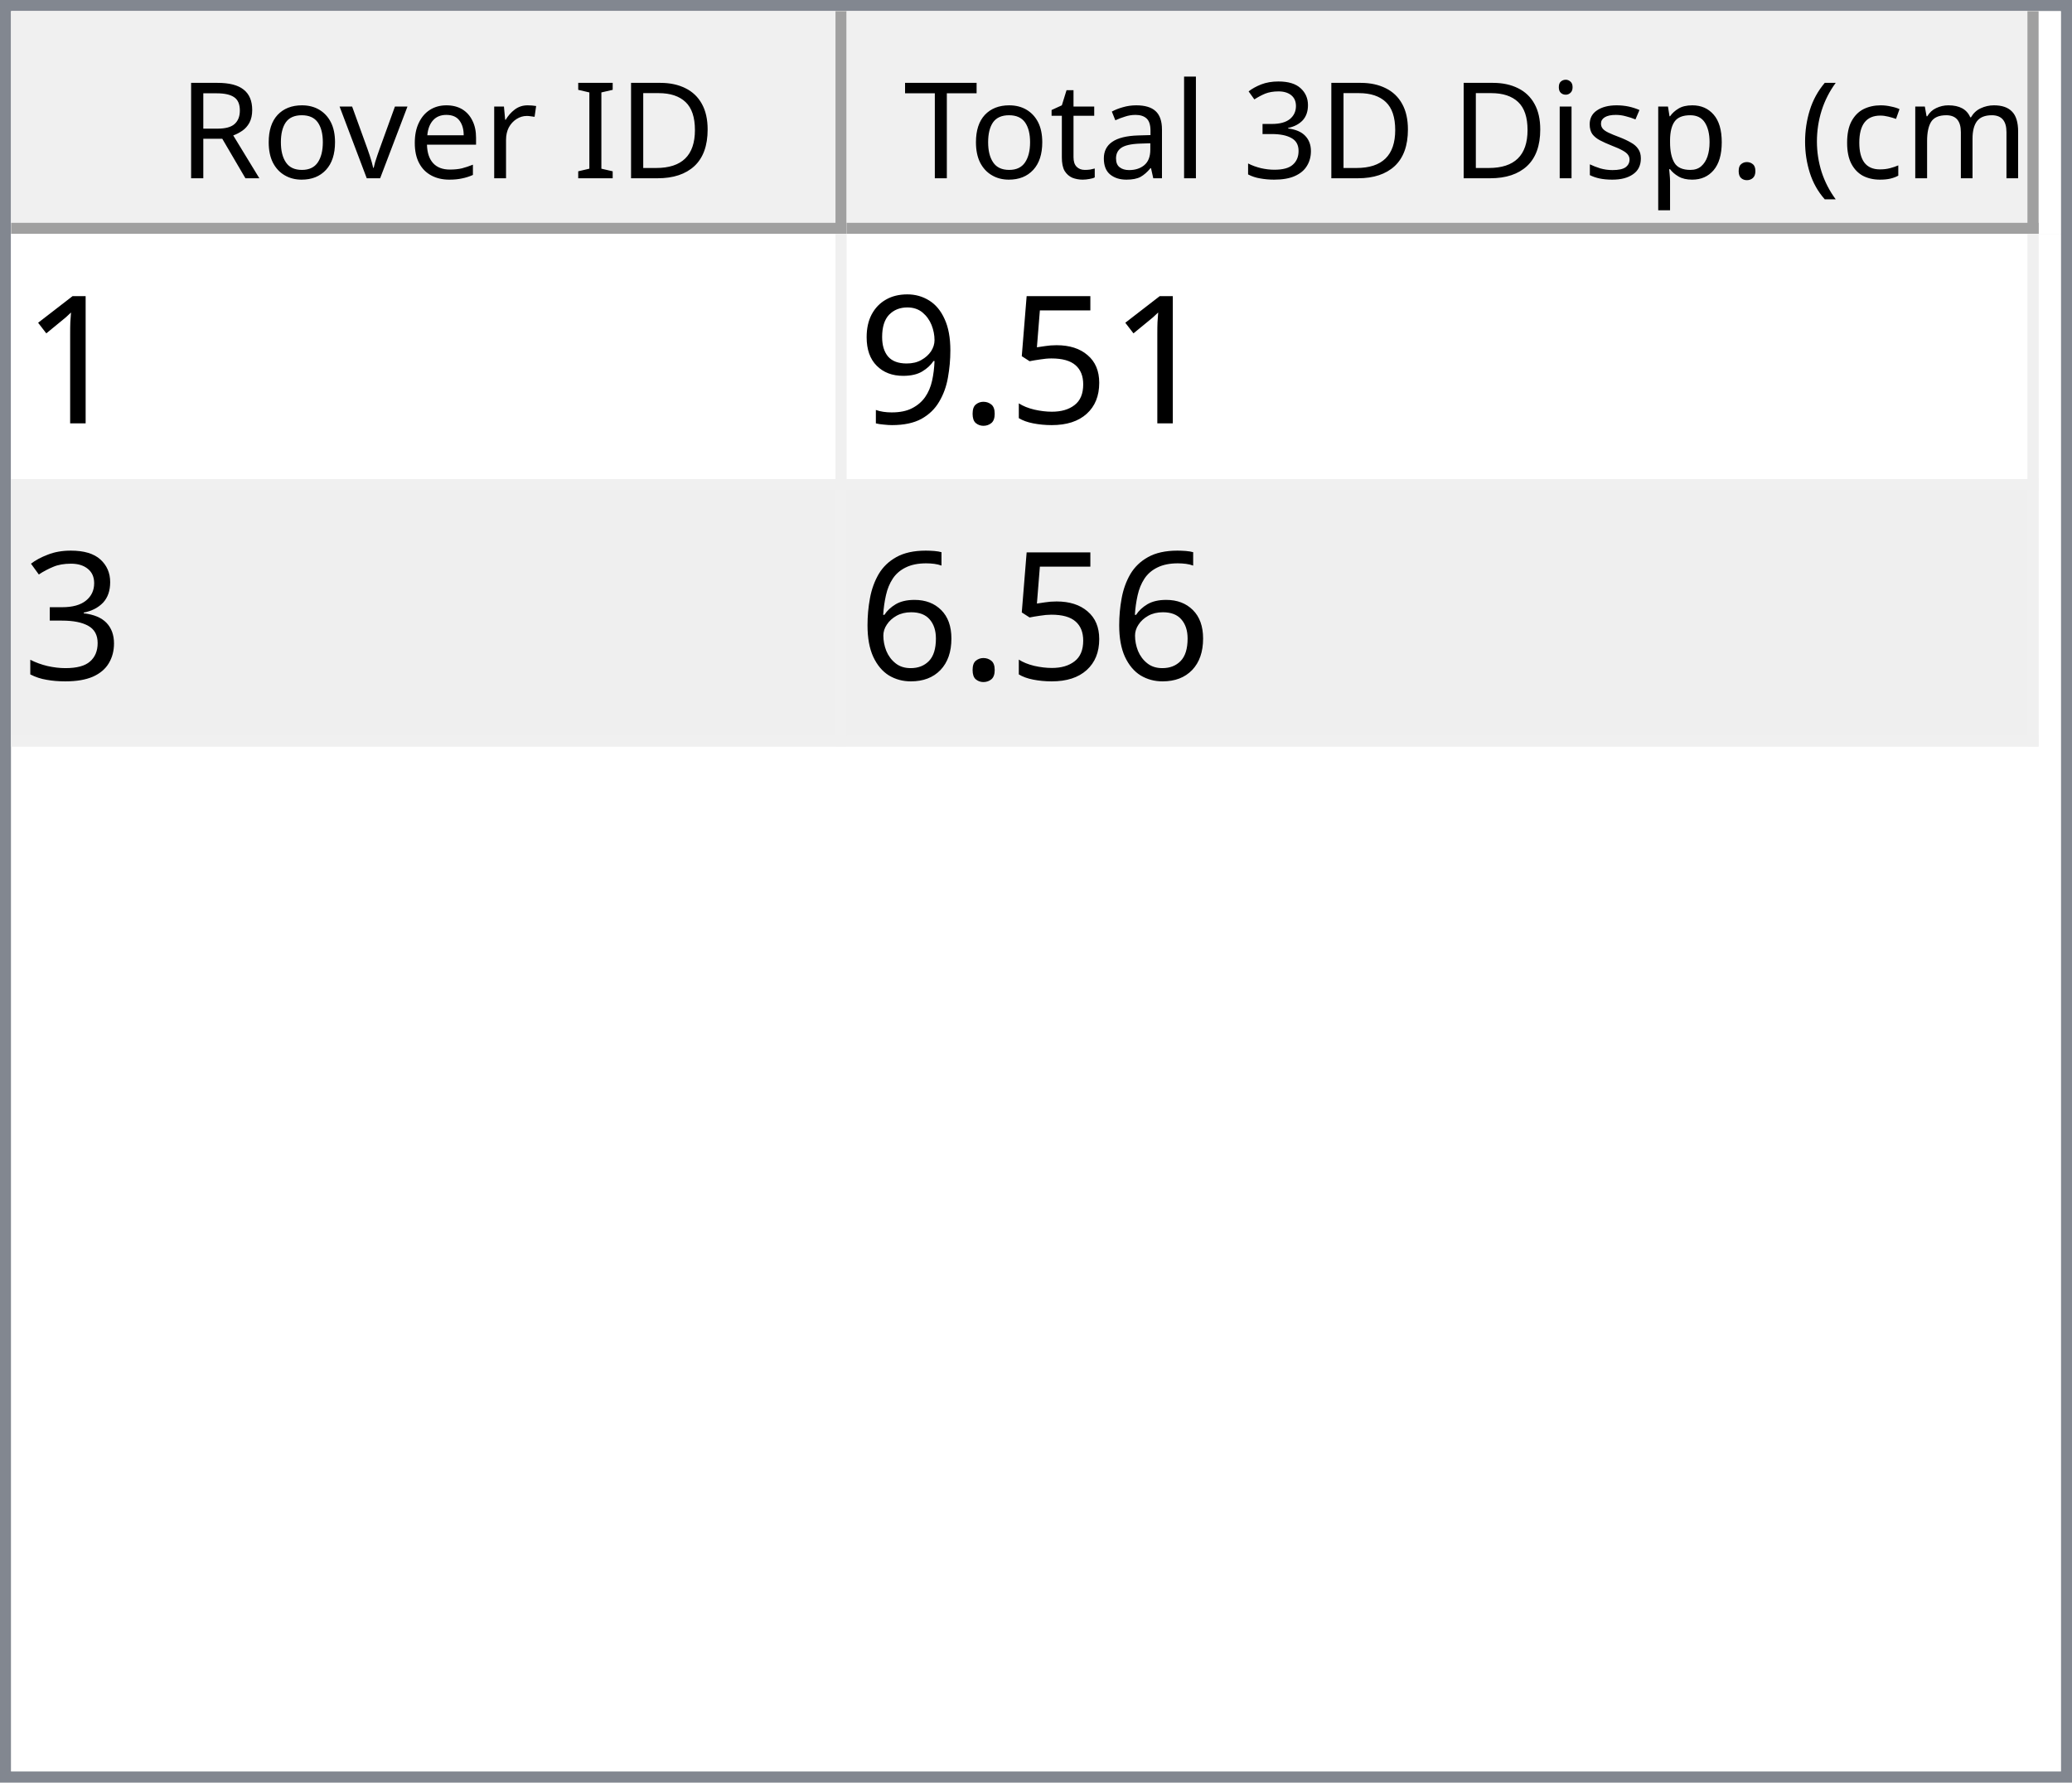
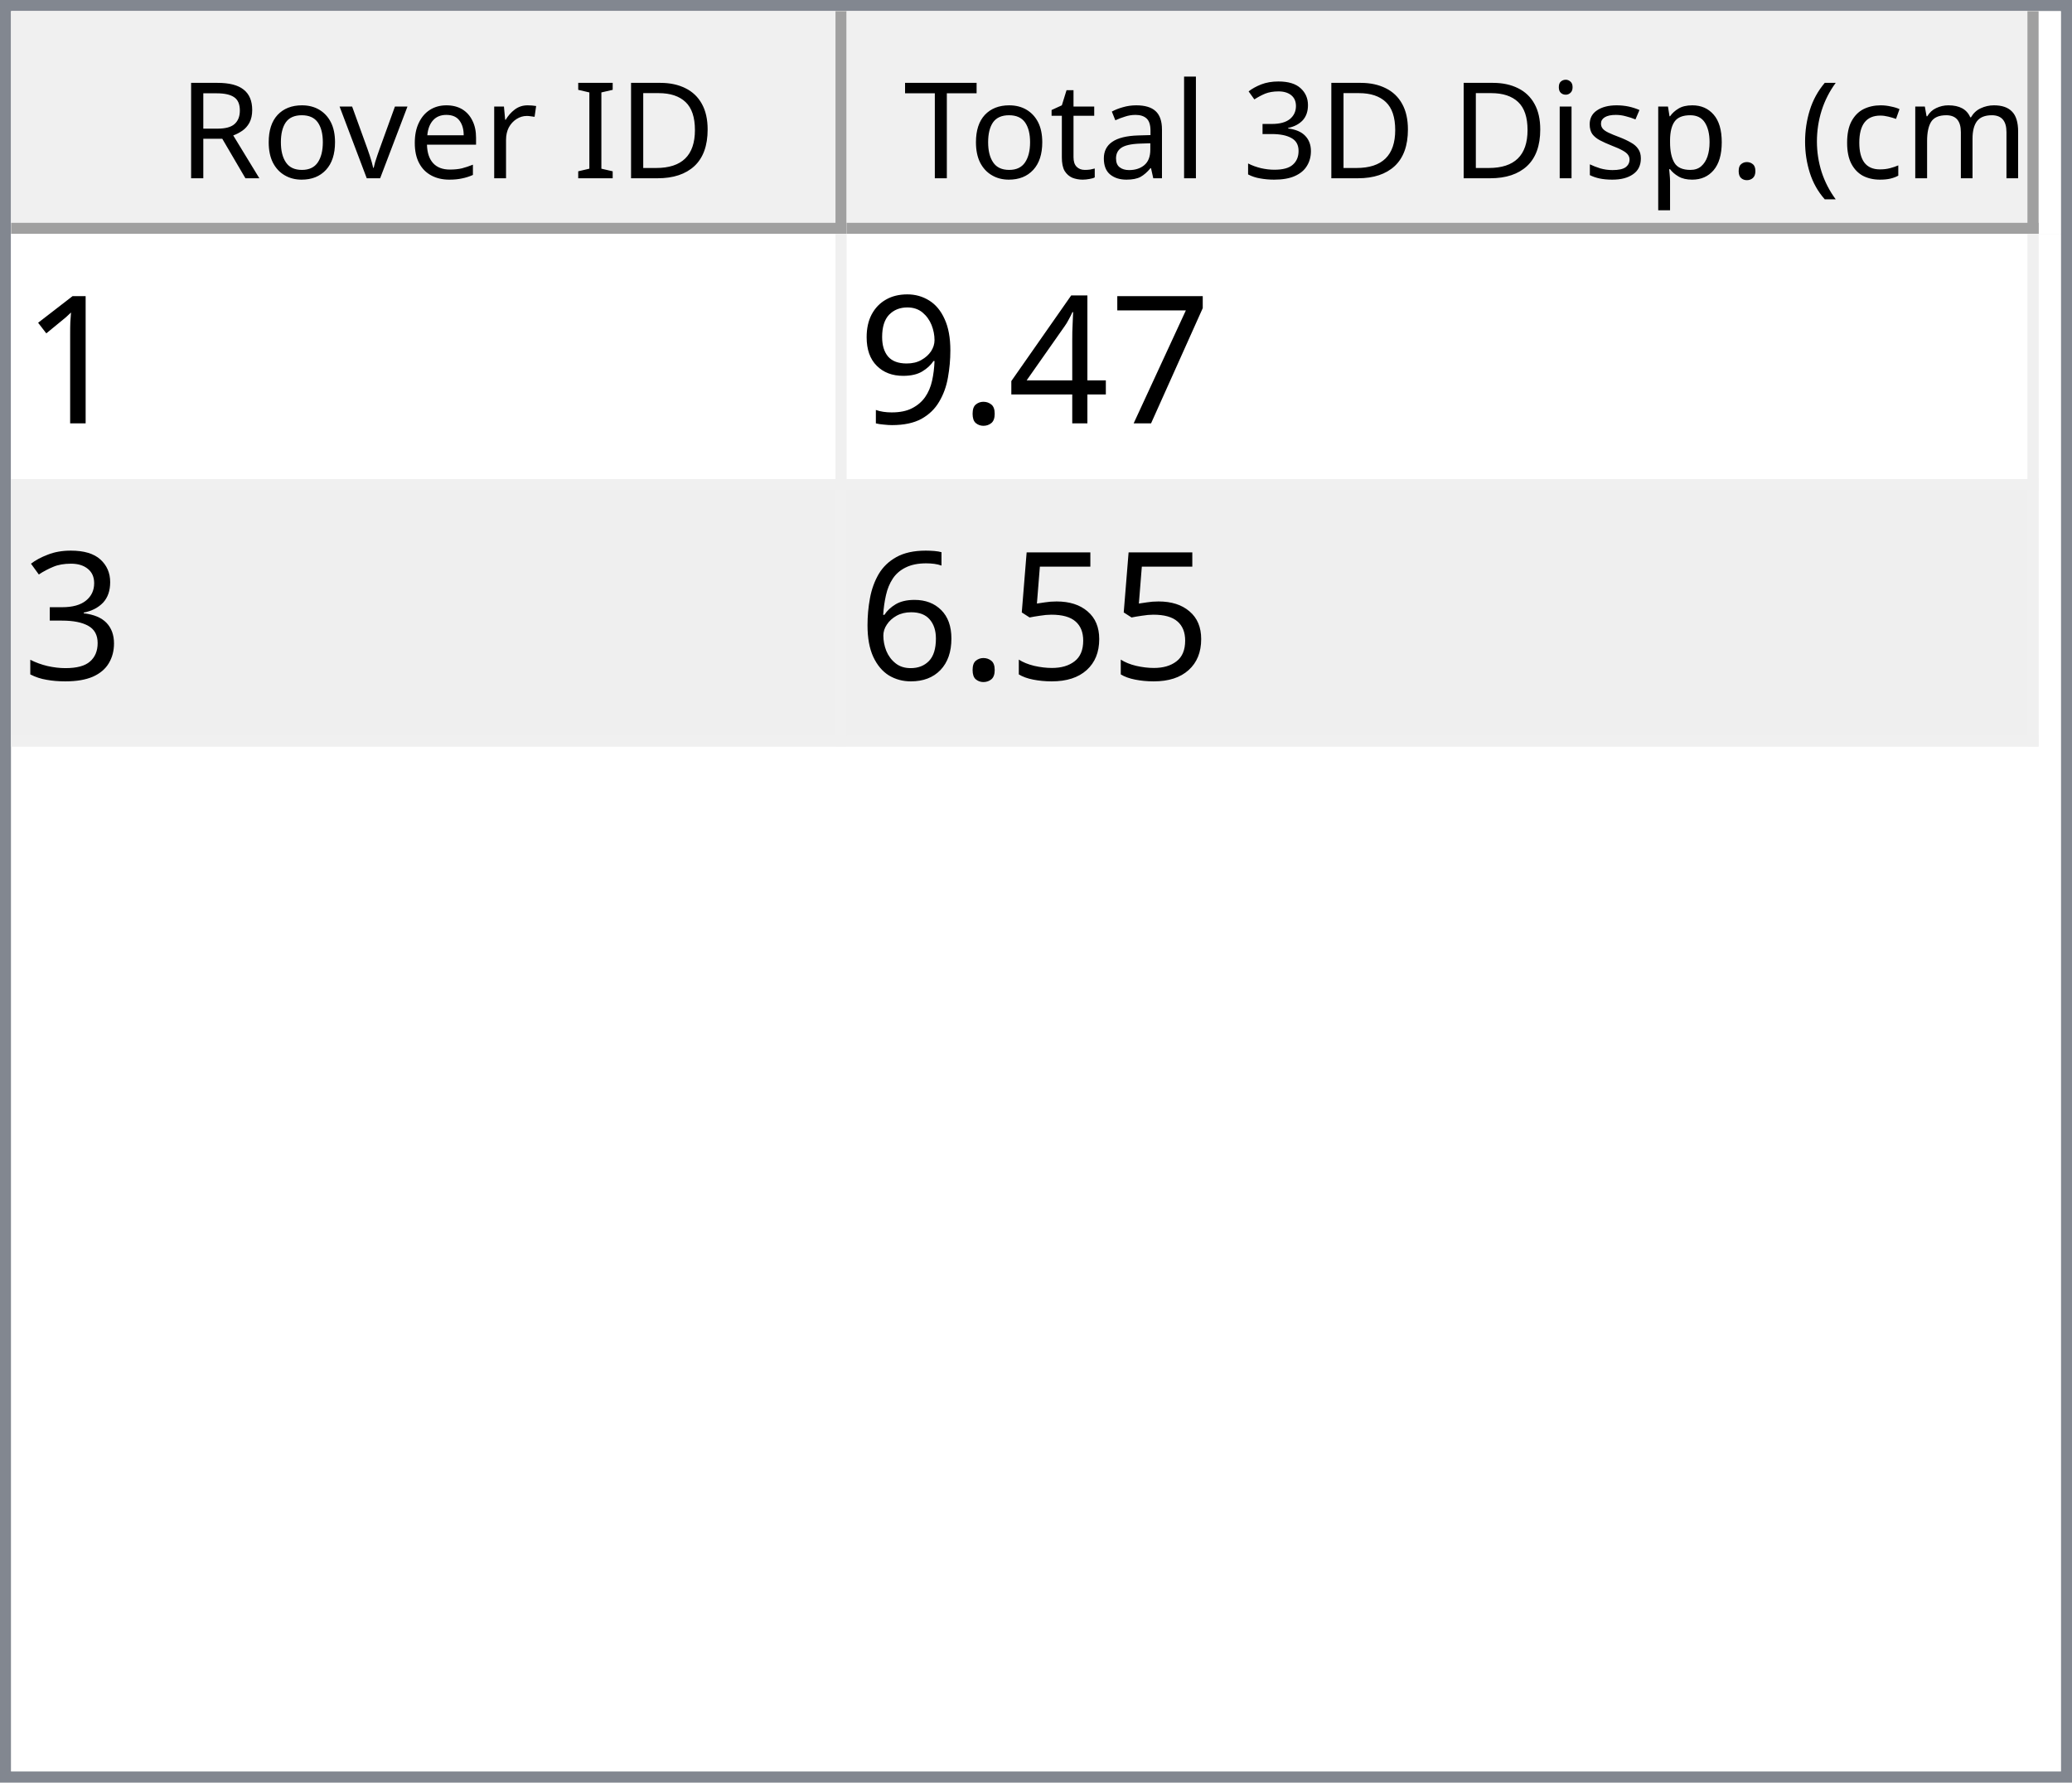
<svg xmlns="http://www.w3.org/2000/svg" style="fill-opacity:1; color-rendering:auto; color-interpolation:auto; text-rendering:auto; stroke:black; stroke-linecap:square; stroke-miterlimit:10; shape-rendering:auto; stroke-opacity:1; fill:black; stroke-dasharray:none; font-weight:normal; stroke-width:1; font-family:'Dialog'; font-style:normal; stroke-linejoin:miter; font-size:12px; stroke-dashoffset:0; image-rendering:auto;" width="186" height="160">
  <defs id="genericDefs" />
  <g>
    <defs id="defs1">
      <clipPath clipPathUnits="userSpaceOnUse" id="clipPath1">
        <path d="M0 0 L186 0 L186 160 L0 160 L0 0 Z" />
      </clipPath>
      <clipPath clipPathUnits="userSpaceOnUse" id="clipPath2">
        <path d="M0 0 L0 160 L186 160 L186 0 Z" />
      </clipPath>
      <clipPath clipPathUnits="userSpaceOnUse" id="clipPath3">
        <path d="M0 0 L0 20 L184 20 L184 0 Z" />
      </clipPath>
      <clipPath clipPathUnits="userSpaceOnUse" id="clipPath4">
        <path d="M0 0 L0 20 L75 20 L75 0 Z" />
      </clipPath>
      <clipPath clipPathUnits="userSpaceOnUse" id="clipPath5">
        <path d="M1 1 L1 19 L74 19 L74 1 Z" />
      </clipPath>
      <clipPath clipPathUnits="userSpaceOnUse" id="clipPath6">
        <path d="M0 0 L0 18 L73 18 L73 0 Z" />
      </clipPath>
      <clipPath clipPathUnits="userSpaceOnUse" id="clipPath7">
        <path d="M-0.5 -0.5 L-0.5 19.5 L74.5 19.5 L74.5 -0.5 Z" />
      </clipPath>
      <clipPath clipPathUnits="userSpaceOnUse" id="clipPath8">
        <path d="M0 0 L0 20 L107 20 L107 0 Z" />
      </clipPath>
      <clipPath clipPathUnits="userSpaceOnUse" id="clipPath9">
        <path d="M1 1 L1 19 L106 19 L106 1 Z" />
      </clipPath>
      <clipPath clipPathUnits="userSpaceOnUse" id="clipPath10">
        <path d="M0 0 L0 18 L105 18 L105 0 Z" />
      </clipPath>
      <clipPath clipPathUnits="userSpaceOnUse" id="clipPath11">
        <path d="M-0.5 -0.5 L-0.5 19.5 L106.5 19.5 L106.5 -0.5 Z" />
      </clipPath>
      <clipPath clipPathUnits="userSpaceOnUse" id="clipPath12">
        <path d="M0 0 L0 138 L184 138 L184 0 Z" />
      </clipPath>
      <clipPath clipPathUnits="userSpaceOnUse" id="clipPath13">
        <path d="M0 0 L0 46 L182 46 L182 0 Z" />
      </clipPath>
      <clipPath clipPathUnits="userSpaceOnUse" id="clipPath14">
        <path d="M-0.5 -0.5 L-0.5 45.5 L181.5 45.5 L181.5 -0.5 Z" />
      </clipPath>
      <clipPath clipPathUnits="userSpaceOnUse" id="clipPath15">
        <path d="M0 0 L0 22 L74 22 L74 0 Z" />
      </clipPath>
      <clipPath clipPathUnits="userSpaceOnUse" id="clipPath16">
        <path d="M0 0 L0 22 L106 22 L106 0 Z" />
      </clipPath>
      <font horiz-adv-x="64.551" id="font1">
        <font-face ascent="107.91" descent="25.098" units-per-em="100" style="font-style:normal; font-family:Segoe UI; font-weight:normal;" />
        <missing-glyph horiz-adv-x="64.551" d="M8.109 0 L8.109 68.266 L56.453 68.266 L56.453 0 L8.109 0 ZM15.328 7.234 L49.219 7.234 L49.219 61.031 L15.328 61.031 L15.328 7.234 Z" />
        <glyph unicode="D" horiz-adv-x="70.117" d="M9.188 0 L9.188 70.016 L28.516 70.016 Q65.531 70.016 65.531 35.891 Q65.531 19.672 55.25 9.836 Q44.969 0 27.734 0 L9.188 0 ZM17.391 62.594 L17.391 7.422 L27.828 7.422 Q41.609 7.422 49.273 14.797 Q56.938 22.172 56.938 35.688 Q56.938 62.594 28.328 62.594 L17.391 62.594 Z" />
        <glyph unicode="I" horiz-adv-x="26.611" d="M17.391 0 L9.188 0 L9.188 70.016 L17.391 70.016 L17.391 0 Z" />
        <glyph unicode=" " horiz-adv-x="27.393" d="" />
        <glyph unicode="r" horiz-adv-x="34.766" d="M34.188 41.891 Q32.078 43.5 28.125 43.5 Q23 43.5 19.555 38.672 Q16.109 33.844 16.109 25.484 L16.109 0 L8.109 0 L8.109 50 L16.109 50 L16.109 39.703 L16.312 39.703 Q18.016 44.969 21.531 47.922 Q25.047 50.875 29.391 50.875 Q32.516 50.875 34.188 50.203 L34.188 41.891 Z" />
        <glyph unicode="e" horiz-adv-x="52.295" d="M48.297 23 L12.984 23 Q13.188 14.656 17.484 10.109 Q21.781 5.562 29.297 5.562 Q37.75 5.562 44.828 11.141 L44.828 3.609 Q38.234 -1.172 27.391 -1.172 Q16.797 -1.172 10.742 5.641 Q4.688 12.453 4.688 24.812 Q4.688 36.469 11.305 43.82 Q17.922 51.172 27.734 51.172 Q37.547 51.172 42.922 44.828 Q48.297 38.484 48.297 27.203 L48.297 23 ZM40.094 29.781 Q40.047 36.719 36.75 40.578 Q33.453 44.438 27.594 44.438 Q21.922 44.438 17.969 40.383 Q14.016 36.328 13.094 29.781 L40.094 29.781 Z" />
        <glyph unicode="v" horiz-adv-x="47.9" d="M47.406 50 L27.484 0 L19.625 0 L0.688 50 L9.469 50 L22.172 13.672 Q23.578 9.672 23.922 6.688 L24.125 6.688 Q24.609 10.453 25.688 13.484 L38.969 50 L47.406 50 Z" />
        <glyph unicode="o" horiz-adv-x="58.594" d="M29 -1.172 Q17.922 -1.172 11.305 5.836 Q4.688 12.844 4.688 24.422 Q4.688 37.016 11.57 44.094 Q18.453 51.172 30.172 51.172 Q41.359 51.172 47.633 44.289 Q53.906 37.406 53.906 25.203 Q53.906 13.234 47.141 6.031 Q40.375 -1.172 29 -1.172 ZM29.594 44.438 Q21.875 44.438 17.383 39.188 Q12.891 33.938 12.891 24.703 Q12.891 15.828 17.43 10.695 Q21.969 5.562 29.594 5.562 Q37.359 5.562 41.531 10.594 Q45.703 15.625 45.703 24.906 Q45.703 34.281 41.531 39.359 Q37.359 44.438 29.594 44.438 Z" />
        <glyph unicode="R" horiz-adv-x="59.814" d="M59.375 0 L49.609 0 L37.891 19.625 Q36.281 22.359 34.766 24.289 Q33.25 26.219 31.664 27.438 Q30.078 28.656 28.25 29.219 Q26.422 29.781 24.125 29.781 L17.391 29.781 L17.391 0 L9.188 0 L9.188 70.016 L30.078 70.016 Q34.672 70.016 38.555 68.867 Q42.438 67.719 45.289 65.375 Q48.141 63.031 49.758 59.547 Q51.375 56.062 51.375 51.375 Q51.375 47.703 50.273 44.656 Q49.172 41.609 47.148 39.211 Q45.125 36.812 42.266 35.133 Q39.406 33.453 35.844 32.516 L35.844 32.328 Q37.594 31.547 38.891 30.547 Q40.188 29.547 41.359 28.18 Q42.531 26.812 43.68 25.078 Q44.828 23.344 46.234 21.047 L59.375 0 ZM17.391 62.594 L17.391 37.203 L28.516 37.203 Q31.594 37.203 34.203 38.133 Q36.812 39.062 38.719 40.797 Q40.625 42.531 41.703 45.047 Q42.781 47.562 42.781 50.688 Q42.781 56.297 39.141 59.445 Q35.5 62.594 28.609 62.594 L17.391 62.594 Z" />
        <glyph unicode=")" horiz-adv-x="30.176" d="M8.297 -15.922 L1.172 -15.922 Q16.406 2.344 16.406 26.812 Q16.406 51.469 1.078 70.016 L8.297 70.016 Q23.531 52.156 23.531 26.703 Q23.531 1.375 8.297 -15.922 Z" />
        <glyph unicode="m" horiz-adv-x="86.133" d="M79.109 0 L71.094 0 L71.094 28.719 Q71.094 37.016 68.531 40.727 Q65.969 44.438 59.906 44.438 Q54.781 44.438 51.195 39.75 Q47.609 35.062 47.609 28.516 L47.609 0 L39.594 0 L39.594 29.688 Q39.594 44.438 28.219 44.438 Q22.953 44.438 19.531 40.016 Q16.109 35.594 16.109 28.516 L16.109 0 L8.109 0 L8.109 50 L16.109 50 L16.109 42.094 L16.312 42.094 Q21.625 51.172 31.844 51.172 Q36.969 51.172 40.773 48.312 Q44.578 45.453 46 40.828 Q51.562 51.172 62.594 51.172 Q79.109 51.172 79.109 30.812 L79.109 0 Z" />
        <glyph unicode="c" horiz-adv-x="46.191" d="M42.188 2.297 Q36.422 -1.172 28.516 -1.172 Q17.828 -1.172 11.258 5.789 Q4.688 12.75 4.688 23.828 Q4.688 36.188 11.766 43.68 Q18.844 51.172 30.672 51.172 Q37.25 51.172 42.281 48.734 L42.281 40.531 Q36.719 44.438 30.375 44.438 Q22.703 44.438 17.797 38.945 Q12.891 33.453 12.891 24.516 Q12.891 15.719 17.508 10.641 Q22.125 5.562 29.891 5.562 Q36.422 5.562 42.188 9.906 L42.188 2.297 Z" />
        <glyph unicode="(" horiz-adv-x="30.176" d="M29.109 -15.922 L21.969 -15.922 Q6.844 1.375 6.844 26.703 Q6.844 52.156 21.969 70.016 L29.203 70.016 Q13.875 51.469 13.875 26.812 Q13.875 2.344 29.109 -15.922 Z" />
        <glyph unicode="." horiz-adv-x="21.68" d="M10.891 -1.078 Q8.641 -1.078 7.055 0.539 Q5.469 2.156 5.469 4.391 Q5.469 6.641 7.055 8.273 Q8.641 9.906 10.891 9.906 Q13.188 9.906 14.797 8.273 Q16.406 6.641 16.406 4.391 Q16.406 2.156 14.797 0.539 Q13.188 -1.078 10.891 -1.078 Z" />
        <glyph unicode="p" horiz-adv-x="58.789" d="M16.312 7.234 L16.109 7.234 L16.109 -23 L8.109 -23 L8.109 50 L16.109 50 L16.109 41.219 L16.312 41.219 Q22.219 51.172 33.594 51.172 Q43.266 51.172 48.688 44.461 Q54.109 37.75 54.109 26.469 Q54.109 13.922 48 6.375 Q41.891 -1.172 31.297 -1.172 Q21.578 -1.172 16.312 7.234 ZM16.109 27.391 L16.109 20.406 Q16.109 14.203 20.141 9.883 Q24.172 5.562 30.375 5.562 Q37.641 5.562 41.773 11.133 Q45.906 16.703 45.906 26.609 Q45.906 34.969 42.047 39.703 Q38.188 44.438 31.594 44.438 Q24.609 44.438 20.359 39.578 Q16.109 34.719 16.109 27.391 Z" />
        <glyph unicode="s" horiz-adv-x="42.432" d="M5.078 1.812 L5.078 10.406 Q11.625 5.562 19.484 5.562 Q30.031 5.562 30.031 12.594 Q30.031 14.594 29.125 15.992 Q28.219 17.391 26.68 18.461 Q25.141 19.531 23.07 20.383 Q21 21.234 18.609 22.172 Q15.281 23.484 12.766 24.828 Q10.25 26.172 8.57 27.859 Q6.891 29.547 6.031 31.695 Q5.172 33.844 5.172 36.719 Q5.172 40.234 6.789 42.945 Q8.406 45.656 11.086 47.484 Q13.766 49.312 17.211 50.242 Q20.656 51.172 24.312 51.172 Q30.812 51.172 35.938 48.922 L35.938 40.828 Q30.422 44.438 23.25 44.438 Q21 44.438 19.195 43.922 Q17.391 43.406 16.094 42.477 Q14.797 41.547 14.086 40.258 Q13.375 38.969 13.375 37.406 Q13.375 35.453 14.086 34.133 Q14.797 32.812 16.164 31.789 Q17.531 30.766 19.484 29.938 Q21.438 29.109 23.922 28.125 Q27.25 26.859 29.883 25.516 Q32.516 24.172 34.375 22.484 Q36.234 20.797 37.234 18.602 Q38.234 16.406 38.234 13.375 Q38.234 9.672 36.602 6.938 Q34.969 4.203 32.234 2.398 Q29.5 0.594 25.93 -0.289 Q22.359 -1.172 18.453 -1.172 Q10.75 -1.172 5.078 1.812 Z" />
        <glyph unicode="i" horiz-adv-x="24.219" d="M12.203 62.703 Q10.062 62.703 8.547 64.164 Q7.031 65.625 7.031 67.875 Q7.031 70.125 8.547 71.609 Q10.062 73.094 12.203 73.094 Q14.406 73.094 15.945 71.609 Q17.484 70.125 17.484 67.875 Q17.484 65.719 15.945 64.211 Q14.406 62.703 12.203 62.703 ZM16.109 0 L8.109 0 L8.109 50 L16.109 50 L16.109 0 Z" />
        <glyph unicode="3" horiz-adv-x="53.906" d="M46.531 19.828 Q46.531 15.094 44.75 11.211 Q42.969 7.328 39.719 4.57 Q36.469 1.812 31.93 0.297 Q27.391 -1.219 21.922 -1.219 Q11.922 -1.219 6 2.594 L6 11.188 Q13.094 5.609 22.219 5.609 Q25.875 5.609 28.828 6.539 Q31.781 7.469 33.906 9.227 Q36.031 10.984 37.18 13.477 Q38.328 15.969 38.328 19.094 Q38.328 32.812 18.797 32.812 L12.984 32.812 L12.984 39.594 L18.5 39.594 Q35.797 39.594 35.797 52.484 Q35.797 64.406 22.609 64.406 Q15.188 64.406 8.688 59.422 L8.688 67.188 Q15.375 71.188 24.609 71.188 Q29 71.188 32.57 69.969 Q36.141 68.75 38.68 66.555 Q41.219 64.359 42.609 61.281 Q44 58.203 44 54.5 Q44 40.672 30.031 36.719 L30.031 36.531 Q33.594 36.141 36.625 34.797 Q39.656 33.453 41.852 31.305 Q44.047 29.156 45.289 26.25 Q46.531 23.344 46.531 19.828 Z" />
        <glyph unicode="l" horiz-adv-x="24.219" d="M16.109 0 L8.109 0 L8.109 74.031 L16.109 74.031 L16.109 0 Z" />
        <glyph unicode="a" horiz-adv-x="50.879" d="M43.891 0 L35.891 0 L35.891 7.812 L35.688 7.812 Q30.469 -1.172 20.312 -1.172 Q12.844 -1.172 8.617 2.781 Q4.391 6.734 4.391 13.281 Q4.391 27.297 20.906 29.594 L35.891 31.688 Q35.891 44.438 25.594 44.438 Q16.547 44.438 9.281 38.281 L9.281 46.484 Q16.656 51.172 26.266 51.172 Q43.891 51.172 43.891 32.516 L43.891 0 ZM35.891 25.297 L23.828 23.641 Q18.266 22.859 15.43 20.875 Q12.594 18.891 12.594 13.875 Q12.594 10.203 15.211 7.883 Q17.828 5.562 22.172 5.562 Q28.125 5.562 32.008 9.742 Q35.891 13.922 35.891 20.312 L35.891 25.297 Z" />
        <glyph unicode="t" horiz-adv-x="33.887" d="M31.297 0.484 Q28.469 -1.078 23.828 -1.078 Q10.688 -1.078 10.688 13.578 L10.688 43.172 L2.094 43.172 L2.094 50 L10.688 50 L10.688 62.203 L18.703 64.797 L18.703 50 L31.297 50 L31.297 43.172 L18.703 43.172 L18.703 14.984 Q18.703 9.969 20.414 7.82 Q22.125 5.672 26.078 5.672 Q29.109 5.672 31.297 7.328 L31.297 0.484 Z" />
        <glyph unicode="T" horiz-adv-x="52.393" d="M50.594 62.594 L30.375 62.594 L30.375 0 L22.172 0 L22.172 62.594 L2 62.594 L2 70.016 L50.594 70.016 L50.594 62.594 Z" />
      </font>
      <font horiz-adv-x="75.0" id="font2">
        <font-face ascent="100.537" descent="21.973" units-per-em="100" style="font-style:normal; font-family:sans-serif; font-weight:normal;" />
        <missing-glyph horiz-adv-x="75.0" d="M12.5 0 L12.5 62.5 L62.5 62.5 L62.5 0 L12.5 0 ZM14.062 1.562 L60.938 1.562 L60.938 60.938 L14.062 60.938 L14.062 1.562 Z" />
        <glyph unicode="1" horiz-adv-x="55.615" d="M37.25 0 L28.469 0 L28.469 56 Q25.297 52.984 20.141 49.953 Q14.984 46.922 10.891 45.406 L10.891 53.906 Q18.266 57.375 23.781 62.305 Q29.297 67.234 31.594 71.875 L37.25 71.875 L37.25 0 Z" />
-         <glyph unicode="5" horiz-adv-x="55.615" d="M4.156 18.75 L13.375 19.531 Q14.406 12.797 18.141 9.398 Q21.875 6 27.156 6 Q33.5 6 37.891 10.789 Q42.281 15.578 42.281 23.484 Q42.281 31 38.062 35.352 Q33.844 39.703 27 39.703 Q22.75 39.703 19.336 37.773 Q15.922 35.844 13.969 32.766 L5.719 33.844 L12.641 70.609 L48.25 70.609 L48.25 62.203 L19.672 62.203 L15.828 42.969 Q22.266 47.469 29.344 47.469 Q38.719 47.469 45.164 40.969 Q51.609 34.469 51.609 24.266 Q51.609 14.547 45.953 7.469 Q39.062 -1.219 27.156 -1.219 Q17.391 -1.219 11.211 4.25 Q5.031 9.719 4.156 18.75 Z" />
+         <glyph unicode="7" horiz-adv-x="55.615" d="M4.734 62.203 L4.734 70.656 L51.078 70.656 L51.078 63.812 Q44.234 56.547 37.523 44.484 Q30.812 32.422 27.156 19.672 Q24.516 10.688 23.781 0 L14.75 0 Q14.891 8.453 18.062 20.414 Q21.234 32.375 27.172 43.484 Q33.109 54.594 39.797 62.203 L4.734 62.203 Z" />
+         <glyph unicode="4" horiz-adv-x="55.615" d="M32.328 0 L32.328 17.141 L1.266 17.141 L1.266 25.203 L33.938 71.578 L41.109 71.578 L41.109 25.203 L50.781 25.203 L50.781 17.141 L41.109 17.141 L41.109 0 L32.328 0 ZM32.328 25.203 L32.328 57.469 L9.906 25.203 L32.328 25.203 Z" />
        <glyph unicode="." horiz-adv-x="27.783" d="M9.078 0 L9.078 10.016 L19.094 10.016 L19.094 0 L9.078 0 Z" />
        <glyph unicode="9" horiz-adv-x="55.615" d="M5.469 16.547 L13.922 17.328 Q14.984 11.375 18.016 8.688 Q21.047 6 25.781 6 Q29.828 6 32.883 7.859 Q35.938 9.719 37.891 12.82 Q39.844 15.922 41.164 21.195 Q42.484 26.469 42.484 31.938 Q42.484 32.516 42.438 33.688 Q39.797 29.5 35.234 26.883 Q30.672 24.266 25.344 24.266 Q16.453 24.266 10.305 30.711 Q4.156 37.156 4.156 47.703 Q4.156 58.594 10.578 65.234 Q17 71.875 26.656 71.875 Q33.641 71.875 39.43 68.117 Q45.219 64.359 48.219 57.398 Q51.219 50.438 51.219 37.25 Q51.219 23.531 48.242 15.406 Q45.266 7.281 39.383 3.031 Q33.5 -1.219 25.594 -1.219 Q17.188 -1.219 11.867 3.445 Q6.547 8.109 5.469 16.547 ZM41.453 48.141 Q41.453 55.719 37.43 60.156 Q33.406 64.594 27.734 64.594 Q21.875 64.594 17.531 59.812 Q13.188 55.031 13.188 47.406 Q13.188 40.578 17.312 36.305 Q21.438 32.031 27.484 32.031 Q33.594 32.031 37.523 36.305 Q41.453 40.578 41.453 48.141 Z" />
        <glyph unicode="3" horiz-adv-x="55.615" d="M4.203 18.891 L12.984 20.062 Q14.5 12.594 18.141 9.297 Q21.781 6 27 6 Q33.203 6 37.477 10.297 Q41.75 14.594 41.75 20.953 Q41.75 27 37.797 30.93 Q33.844 34.859 27.734 34.859 Q25.25 34.859 21.531 33.891 L22.516 41.609 Q23.391 41.5 23.922 41.5 Q29.547 41.5 34.039 44.43 Q38.531 47.359 38.531 53.469 Q38.531 58.297 35.258 61.477 Q31.984 64.656 26.812 64.656 Q21.688 64.656 18.266 61.43 Q14.844 58.203 13.875 51.766 L5.078 53.328 Q6.688 62.156 12.398 67.016 Q18.109 71.875 26.609 71.875 Q32.469 71.875 37.398 69.359 Q42.328 66.844 44.945 62.5 Q47.562 58.156 47.562 53.266 Q47.562 48.641 45.07 44.828 Q42.578 41.016 37.703 38.766 Q44.047 37.312 47.562 32.695 Q51.078 28.078 51.078 21.141 Q51.078 11.766 44.242 5.25 Q37.406 -1.266 26.953 -1.266 Q17.531 -1.266 11.305 4.352 Q5.078 9.969 4.203 18.891 Z" />
+         <glyph unicode="5" horiz-adv-x="55.615" d="M4.156 18.75 L13.375 19.531 Q14.406 12.797 18.141 9.398 Q21.875 6 27.156 6 Q33.5 6 37.891 10.789 Q42.281 15.578 42.281 23.484 Q42.281 31 38.062 35.352 Q33.844 39.703 27 39.703 Q22.75 39.703 19.336 37.773 Q15.922 35.844 13.969 32.766 L5.719 33.844 L12.641 70.609 L48.25 70.609 L48.25 62.203 L19.672 62.203 L15.828 42.969 Q22.266 47.469 29.344 47.469 Q38.719 47.469 45.164 40.969 Q51.609 34.469 51.609 24.266 Q51.609 14.547 45.953 7.469 Q39.062 -1.219 27.156 -1.219 Q17.391 -1.219 11.211 4.25 Q5.031 9.719 4.156 18.75 Z" />
        <glyph unicode="6" horiz-adv-x="55.615" d="M49.75 54.047 L41.016 53.375 Q39.844 58.547 37.703 60.891 Q34.125 64.656 28.906 64.656 Q24.703 64.656 21.531 62.312 Q17.391 59.281 14.992 53.469 Q12.594 47.656 12.5 36.922 Q15.672 41.75 20.266 44.094 Q24.859 46.438 29.891 46.438 Q38.672 46.438 44.852 39.969 Q51.031 33.5 51.031 23.25 Q51.031 16.5 48.125 10.719 Q45.219 4.938 40.141 1.859 Q35.062 -1.219 28.609 -1.219 Q17.625 -1.219 10.695 6.859 Q3.766 14.938 3.766 33.5 Q3.766 54.25 11.422 63.672 Q18.109 71.875 29.438 71.875 Q37.891 71.875 43.289 67.141 Q48.688 62.406 49.75 54.047 ZM13.875 23.188 Q13.875 18.656 15.797 14.508 Q17.719 10.359 21.188 8.18 Q24.656 6 28.469 6 Q34.031 6 38.039 10.492 Q42.047 14.984 42.047 22.703 Q42.047 30.125 38.086 34.398 Q34.125 38.672 28.125 38.672 Q22.172 38.672 18.023 34.398 Q13.875 30.125 13.875 23.188 Z" />
      </font>
    </defs>
    <g style="fill:white; stroke:white;">
      <rect x="0" y="0" width="186" style="clip-path:url(#clipPath1); stroke:none;" height="160" />
    </g>
    <g style="fill:white; text-rendering:optimizeSpeed; color-rendering:optimizeSpeed; image-rendering:optimizeSpeed; shape-rendering:crispEdges; stroke:white; color-interpolation:sRGB;">
      <rect x="0" width="186" height="160" y="0" style="stroke:none;" />
      <path style="stroke:none;" d="M0 160 L186 160 L186 0 L0 0 Z" />
    </g>
    <g style="fill:rgb(240,240,240); font-family:'Segoe UI'; stroke:rgb(240,240,240);">
      <rect x="0" y="0" width="186" style="clip-path:url(#clipPath2); stroke:none;" height="160" />
    </g>
    <g style="fill:rgb(130,135,144); font-family:'Segoe UI'; stroke:rgb(130,135,144);">
      <path d="M0 0 L186 0 L186 160 L0 160 L0 0 ZM1 1 L185 1 L185 159 L1 159 L1 1 Z" style="fill-rule:evenodd; clip-path:url(#clipPath2); stroke:none;" />
    </g>
    <g style="fill:white; font-family:'Segoe UI'; stroke:white;" transform="translate(1,1)">
      <rect x="0" y="0" width="184" style="clip-path:url(#clipPath3); stroke:none;" height="20" />
    </g>
    <g style="fill:rgb(240,240,240); font-family:'Segoe UI'; stroke:rgb(240,240,240);" transform="translate(1,1)">
      <rect x="0" y="0" width="75" style="clip-path:url(#clipPath4); stroke:none;" height="20" />
    </g>
    <g style="font-family:'Segoe UI';" transform="translate(2,2)">
      <text x="14" xml:space="preserve" y="14" style="clip-path:url(#clipPath6); stroke:none;">Rover ID</text>
    </g>
    <g style="fill:rgb(160,160,160); font-family:'Segoe UI'; stroke:rgb(160,160,160); stroke-linejoin:bevel;" transform="translate(1.5,1.5)">
      <line x1="74" x2="74" y1="0" style="fill:none; clip-path:url(#clipPath7);" y2="19" />
    </g>
    <g style="fill:rgb(160,160,160); font-family:'Segoe UI'; stroke:rgb(160,160,160); stroke-linejoin:bevel;" transform="matrix(1,0,0,1,1,1) translate(0.5,0.5)">
      <line x1="0" x2="74" y1="19" style="fill:none; clip-path:url(#clipPath7);" y2="19" />
    </g>
    <g style="fill:rgb(240,240,240); font-family:'Segoe UI'; stroke:rgb(240,240,240);" transform="translate(76,1)">
      <rect x="0" y="0" width="107" style="clip-path:url(#clipPath8); stroke:none;" height="20" />
    </g>
    <g style="font-family:'Segoe UI';" transform="translate(77,2)">
      <text x="1" xml:space="preserve" y="14" style="clip-path:url(#clipPath10); stroke:none;"> Total 3D Disp. (cm)</text>
    </g>
    <g style="fill:rgb(160,160,160); font-family:'Segoe UI'; stroke:rgb(160,160,160); stroke-linejoin:bevel;" transform="translate(76.5,1.5)">
      <line x1="106" x2="106" y1="0" style="fill:none; clip-path:url(#clipPath11);" y2="19" />
    </g>
    <g style="fill:rgb(160,160,160); font-family:'Segoe UI'; stroke:rgb(160,160,160); stroke-linejoin:bevel;" transform="matrix(1,0,0,1,76,1) translate(0.5,0.5)">
      <line x1="0" x2="106" y1="19" style="fill:none; clip-path:url(#clipPath11);" y2="19" />
    </g>
    <g style="fill:white; font-family:'Segoe UI'; stroke:white;" transform="translate(1,21)">
      <rect x="0" y="0" width="184" style="clip-path:url(#clipPath12); stroke:none;" height="138" />
    </g>
    <g style="fill:rgb(240,240,240); font-size:16px; font-family:sans-serif; stroke:rgb(240,240,240);" transform="translate(1,21)">
      <rect x="0" y="0" width="182" style="clip-path:url(#clipPath13); stroke:none;" height="46" />
      <line transform="translate(0.5,0.5)" x1="0" x2="181" y1="22" style="clip-path:url(#clipPath14); fill:none; stroke-linejoin:bevel;" y2="22" />
    </g>
    <g transform="matrix(1,0,0,1,1,21) translate(0.5,0.5)" style="fill:rgb(240,240,240); font-size:16px; font-family:sans-serif; stroke:rgb(240,240,240); stroke-linejoin:bevel;">
      <line x1="0" x2="181" y1="45" style="fill:none; clip-path:url(#clipPath14);" y2="45" />
    </g>
    <g transform="matrix(1,0,0,1,1,21) translate(0.5,0.5)" style="fill:rgb(240,240,240); font-size:16px; font-family:sans-serif; stroke:rgb(240,240,240); stroke-linejoin:bevel;">
      <line x1="74" x2="74" y1="0" style="fill:none; clip-path:url(#clipPath14);" y2="45" />
    </g>
    <g transform="matrix(1,0,0,1,1,21) translate(0.5,0.5)" style="fill:rgb(240,240,240); font-size:16px; font-family:sans-serif; stroke:rgb(240,240,240); stroke-linejoin:bevel;">
      <line x1="181" x2="181" y1="0" style="fill:none; clip-path:url(#clipPath14);" y2="45" />
    </g>
    <g style="fill:white; font-size:16px; font-family:sans-serif; stroke:white;" transform="matrix(1,0,0,1,1,21)">
      <rect x="0" y="0" width="74" style="clip-path:url(#clipPath15); stroke:none;" height="22" />
      <text x="1" y="17" style="fill:black; clip-path:url(#clipPath15); stroke:none;" xml:space="preserve">1</text>
    </g>
    <g style="fill:white; font-size:16px; font-family:sans-serif; stroke:white;" transform="matrix(1,0,0,1,1,21) translate(75,0)">
      <rect x="0" y="0" width="106" style="clip-path:url(#clipPath16); stroke:none;" height="22" />
-       <text x="1" y="17" style="fill:black; clip-path:url(#clipPath16); stroke:none;" xml:space="preserve">9.51</text>
+       <text x="1" y="17" style="fill:black; clip-path:url(#clipPath16); stroke:none;" xml:space="preserve">9.47</text>
    </g>
    <g style="fill:rgb(239,239,239); font-size:16px; font-family:sans-serif; stroke:rgb(239,239,239);" transform="matrix(1,0,0,1,1,21) translate(0,23)">
      <rect x="0" y="0" width="74" style="clip-path:url(#clipPath15); stroke:none;" height="22" />
      <text x="1" y="17" style="fill:black; clip-path:url(#clipPath15); stroke:none;" xml:space="preserve">3</text>
    </g>
    <g style="fill:rgb(239,239,239); font-size:16px; font-family:sans-serif; stroke:rgb(239,239,239);" transform="matrix(1,0,0,1,1,21) translate(75,23)">
      <rect x="0" y="0" width="106" style="clip-path:url(#clipPath16); stroke:none;" height="22" />
-       <text x="1" y="17" style="fill:black; clip-path:url(#clipPath16); stroke:none;" xml:space="preserve">6.56</text>
+       <text x="1" y="17" style="fill:black; clip-path:url(#clipPath16); stroke:none;" xml:space="preserve">6.55</text>
    </g>
  </g>
</svg>
